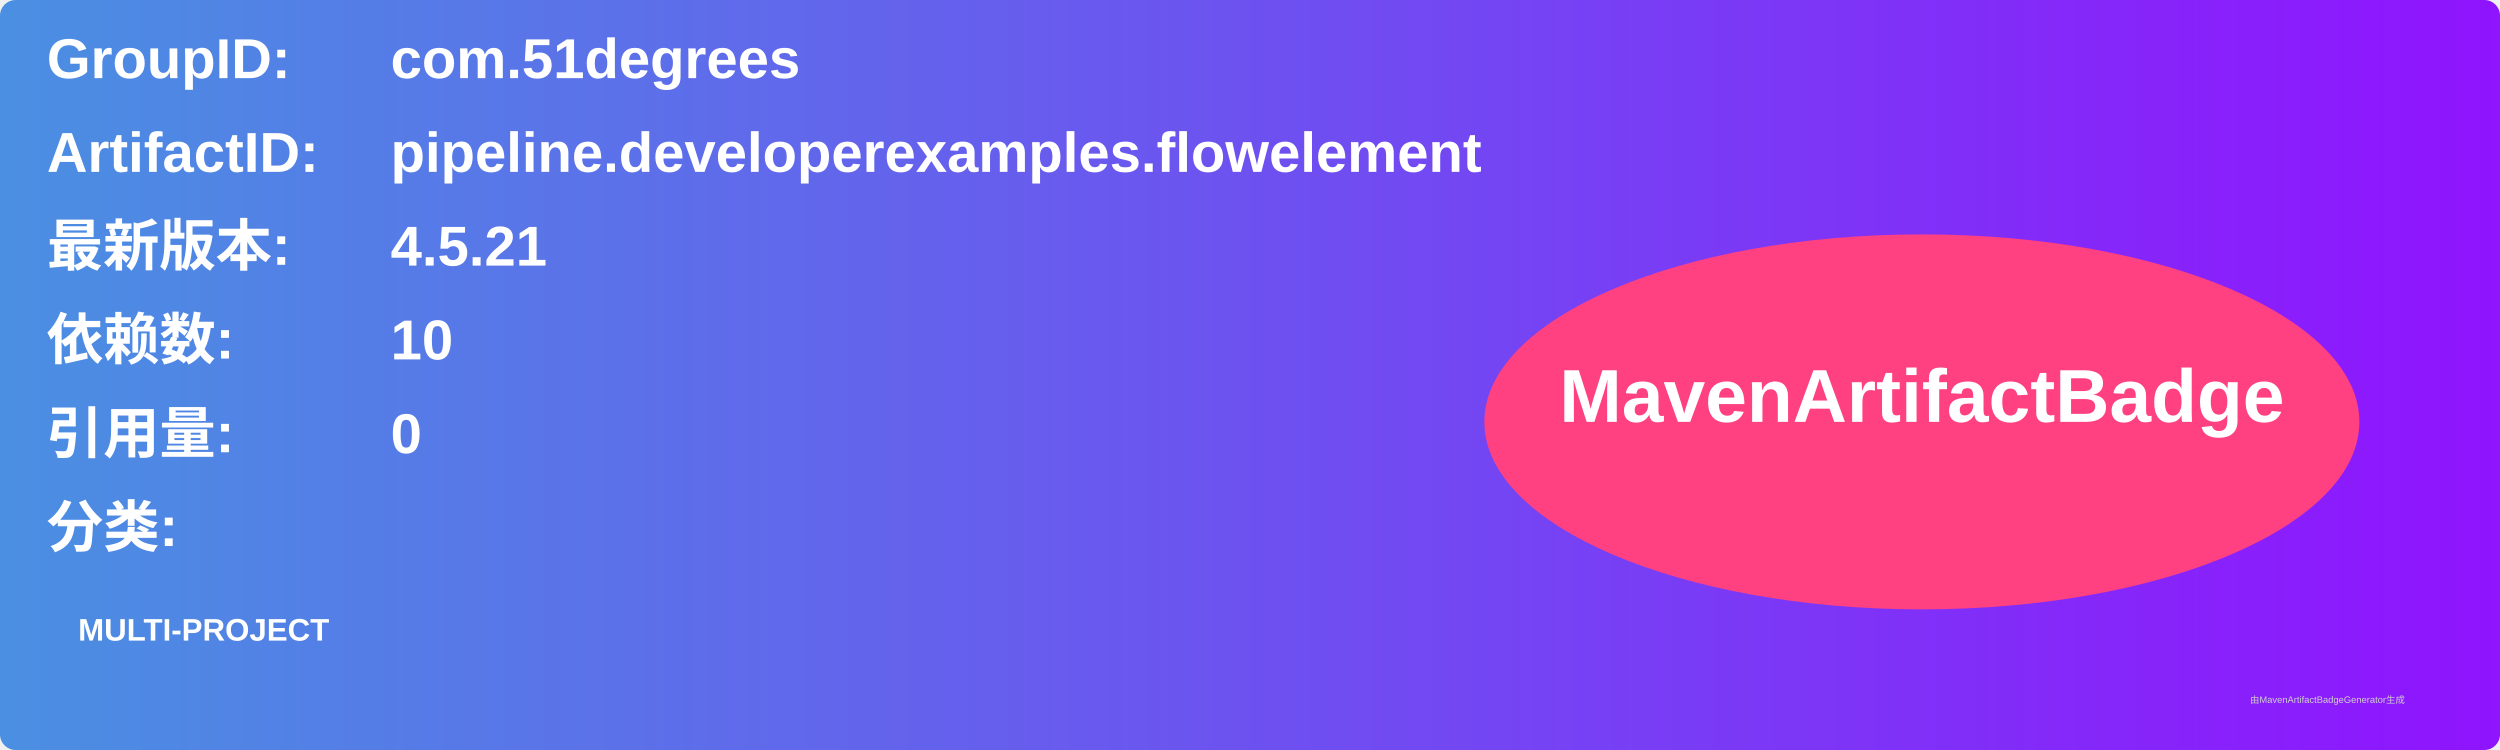
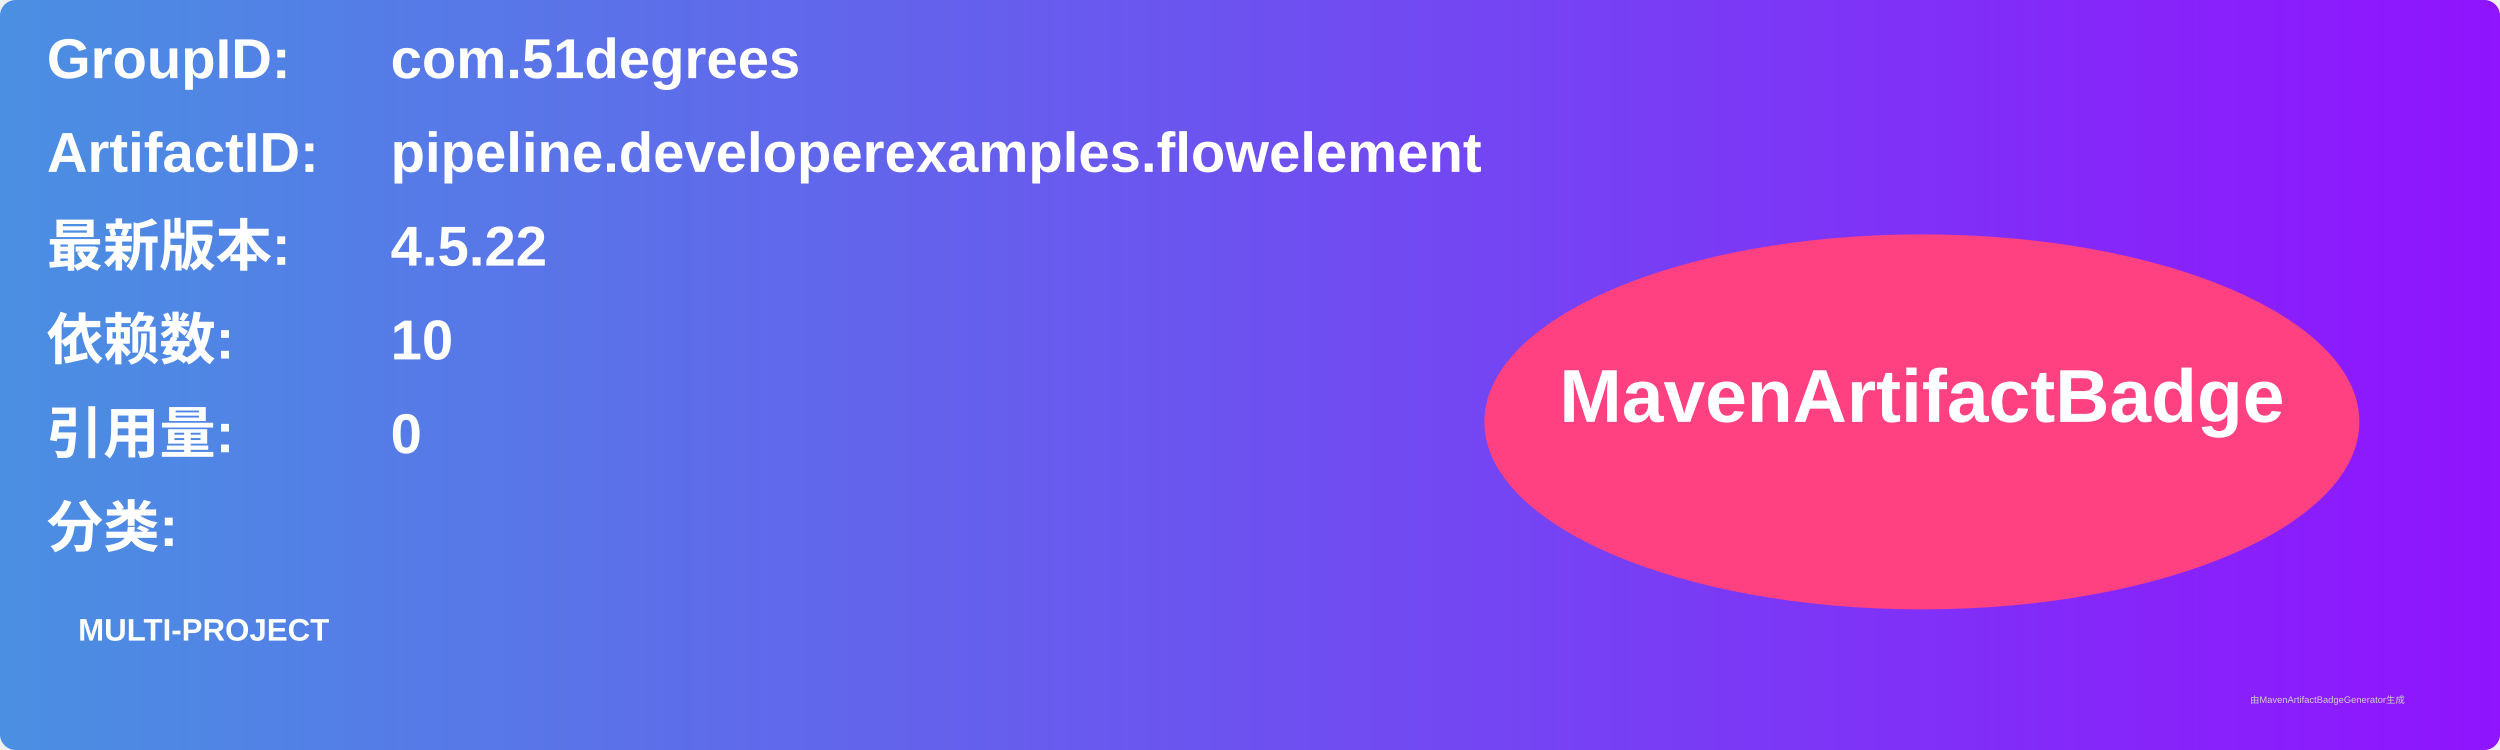
<svg xmlns="http://www.w3.org/2000/svg" width="800" height="240" viewBox="0 0 800 240">
  <linearGradient id="grad" x1="0%" y1="0%" x2="100%" y2="0%">
    <stop offset="0%" stop-color="#4a90e2" />
    <stop offset="100%" stop-color="#9013fe" />
  </linearGradient>
  <rect width="100%" height="100%" rx="5" ry="5" fill="url(#grad)" />
  <g transform="translate(15, 15)">
    <text x="0" y="10" font-family="Arial" font-size="18" fill="white" font-weight="bold" width="260">GroupID:</text>
    <text x="110" y="10" font-family="Arial" font-size="18" fill="white" font-weight="bold" width="460">com.51degrees</text>
    <text x="0" y="40" font-family="Arial" font-size="18" fill="white" font-weight="bold" width="260">ArtifactID:</text>
    <text x="110" y="40" font-family="Arial" font-size="18" fill="white" font-weight="bold" width="460">pipeline.developerexamples.flowelement</text>
    <text x="0" y="70" font-family="Arial" font-size="18" fill="white" font-weight="bold">最新版本:</text>
    <text x="110" y="70" font-family="Arial" font-size="18" fill="white" font-weight="bold">
-       <tspan font-weight="bold">4.5.21</tspan>
+       <tspan font-weight="bold">4.5.22</tspan>
    </text>
    <text x="0" y="100" font-family="Arial" font-size="18" fill="white" font-weight="bold">依赖数: </text>
    <text x="110" y="100" font-family="Arial" font-size="18" fill="white">
      <tspan font-weight="bold">10</tspan>
    </text>
    <text x="0" y="130" font-family="Arial" font-size="18" fill="white" font-weight="bold">引用量: </text>
    <text x="110" y="130" font-family="Arial" font-size="18" fill="white">
      <tspan font-weight="bold">0</tspan>
    </text>
    <text x="0" y="160" font-family="Arial" font-size="18" fill="white" font-weight="bold">分类:</text>
    <text x="10" y="190" font-family="Arial" font-size="10" fill="white">
      <tspan font-weight="bold">MULTI-PROJECT</tspan>
    </text>
    <ellipse cx="600" cy="120" rx="140" ry="60" fill="#ff4081" />
    <text x="600" y="120" text-anchor="middle" font-family="Arial" font-size="24" fill="white" font-weight="bold">MavenArtifactBadge</text>
  </g>
  <text x="720" y="225" font-family="Arial" font-size="3" fill="#d0d0d0">由MavenArtifactBadgeGenerator生成</text>
</svg>
